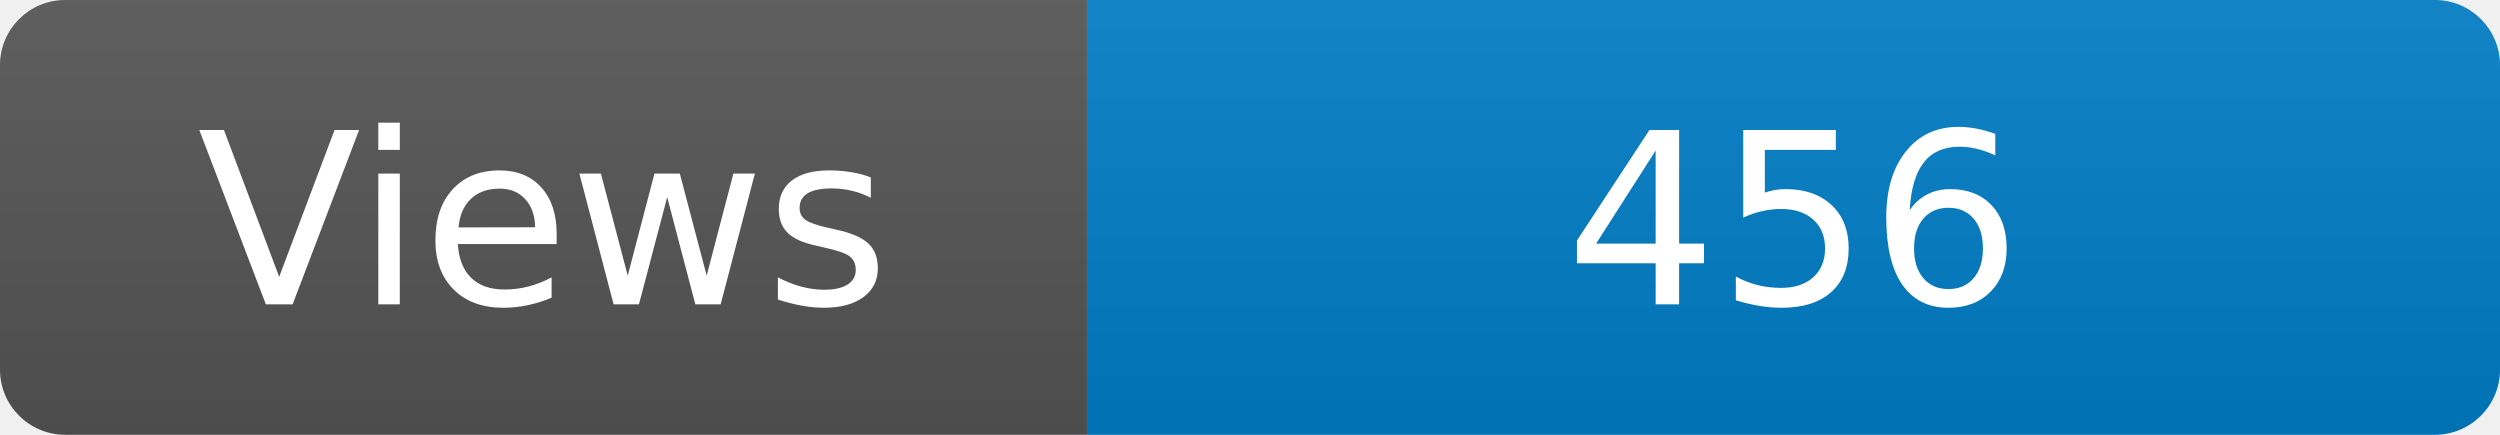
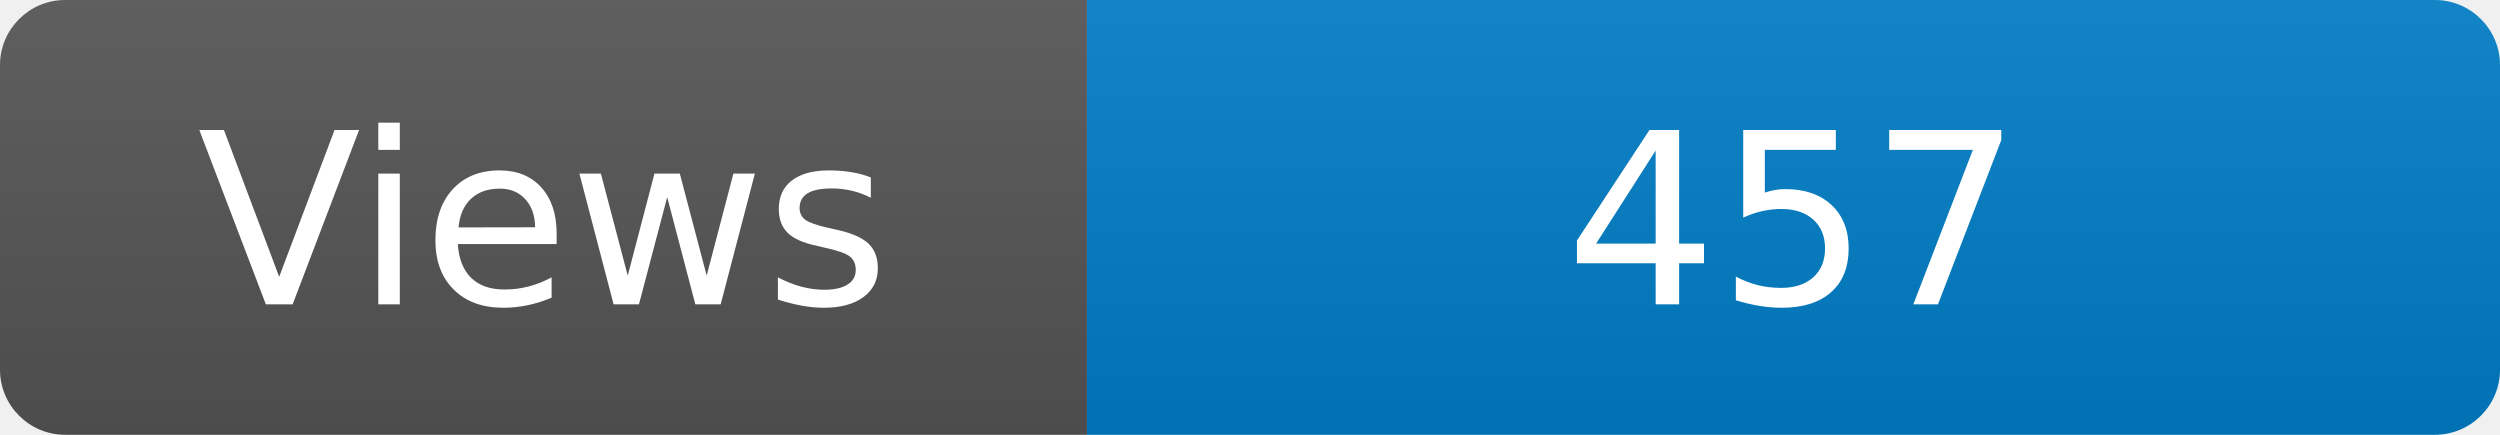
<svg xmlns="http://www.w3.org/2000/svg" width="115" height="20" role="img" aria-label="Maintained?: yes">
  <linearGradient id="s" x2="0" y2="100%">
    <stop offset="0" stop-color="#bbb" stop-opacity=".1" />
    <stop offset="1" stop-opacity=".1" />
  </linearGradient>
  <clipPath id="r">
    <rect width="115" height="20" rx="3" fill="#fff" />
  </clipPath>
  <g clip-path="url(#r)">
    <rect width="50" height="20" fill="#555" />
    <rect x="50" width="160" height="20" fill="#007ec6" />
    <rect width="115" height="20" fill="url(#s)" />
  </g>
  <g fill="#fff" text-anchor="middle" font-family="Verdana,Geneva,DejaVu Sans,sans-serif" font-size="110">
    <text x="250" y="140" transform="scale(.1)" fill="#fff">Views</text>
-     <text x="825" y="140" transform="scale(.1)" fill="#fff">456</text>
+     <text x="825" y="140" transform="scale(.1)" fill="#fff">457</text>
  </g>
</svg>
